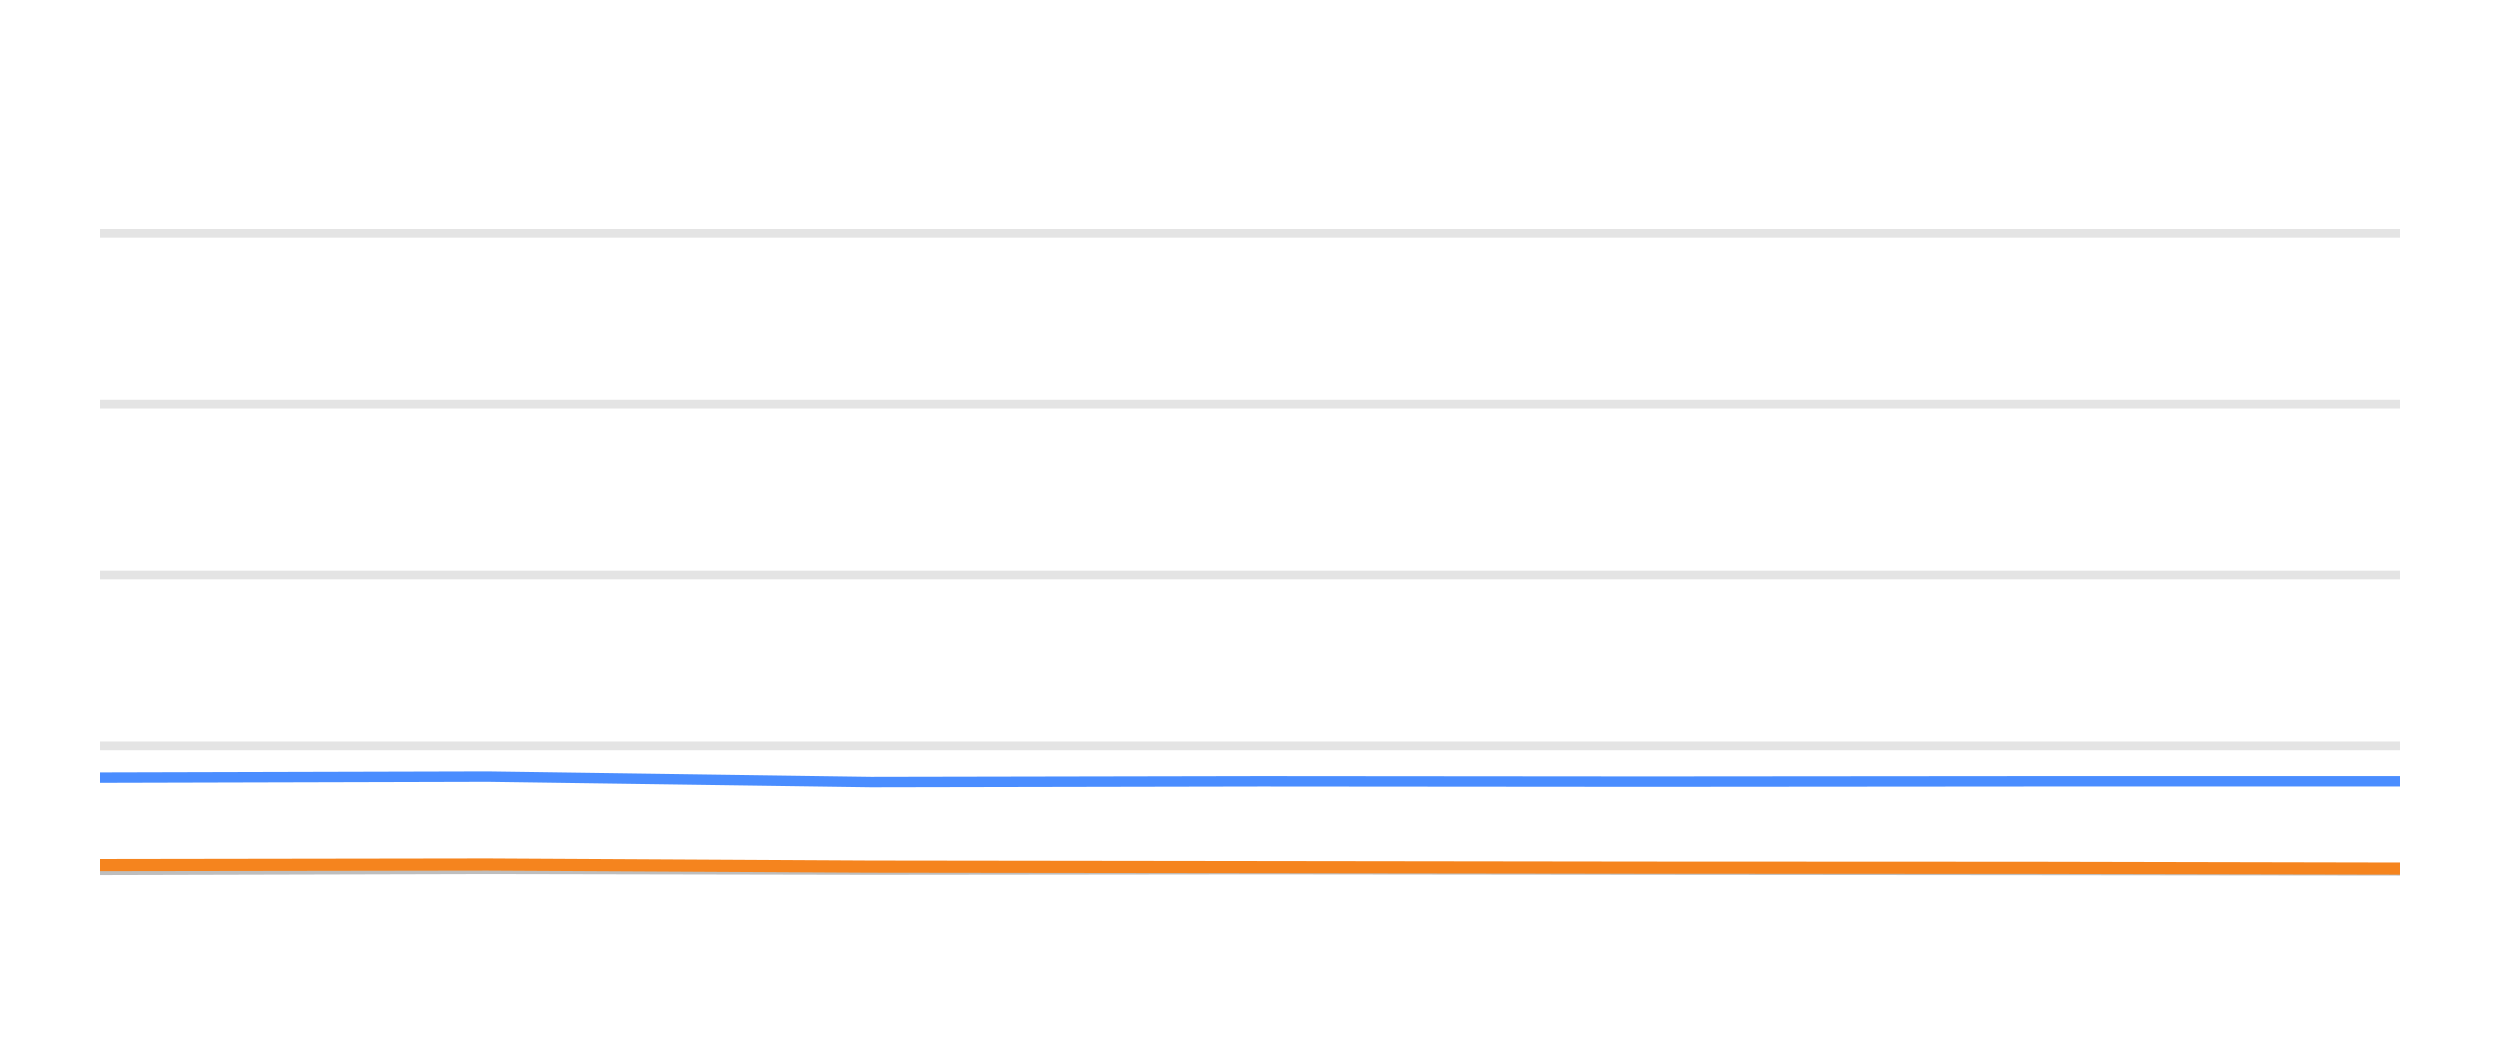
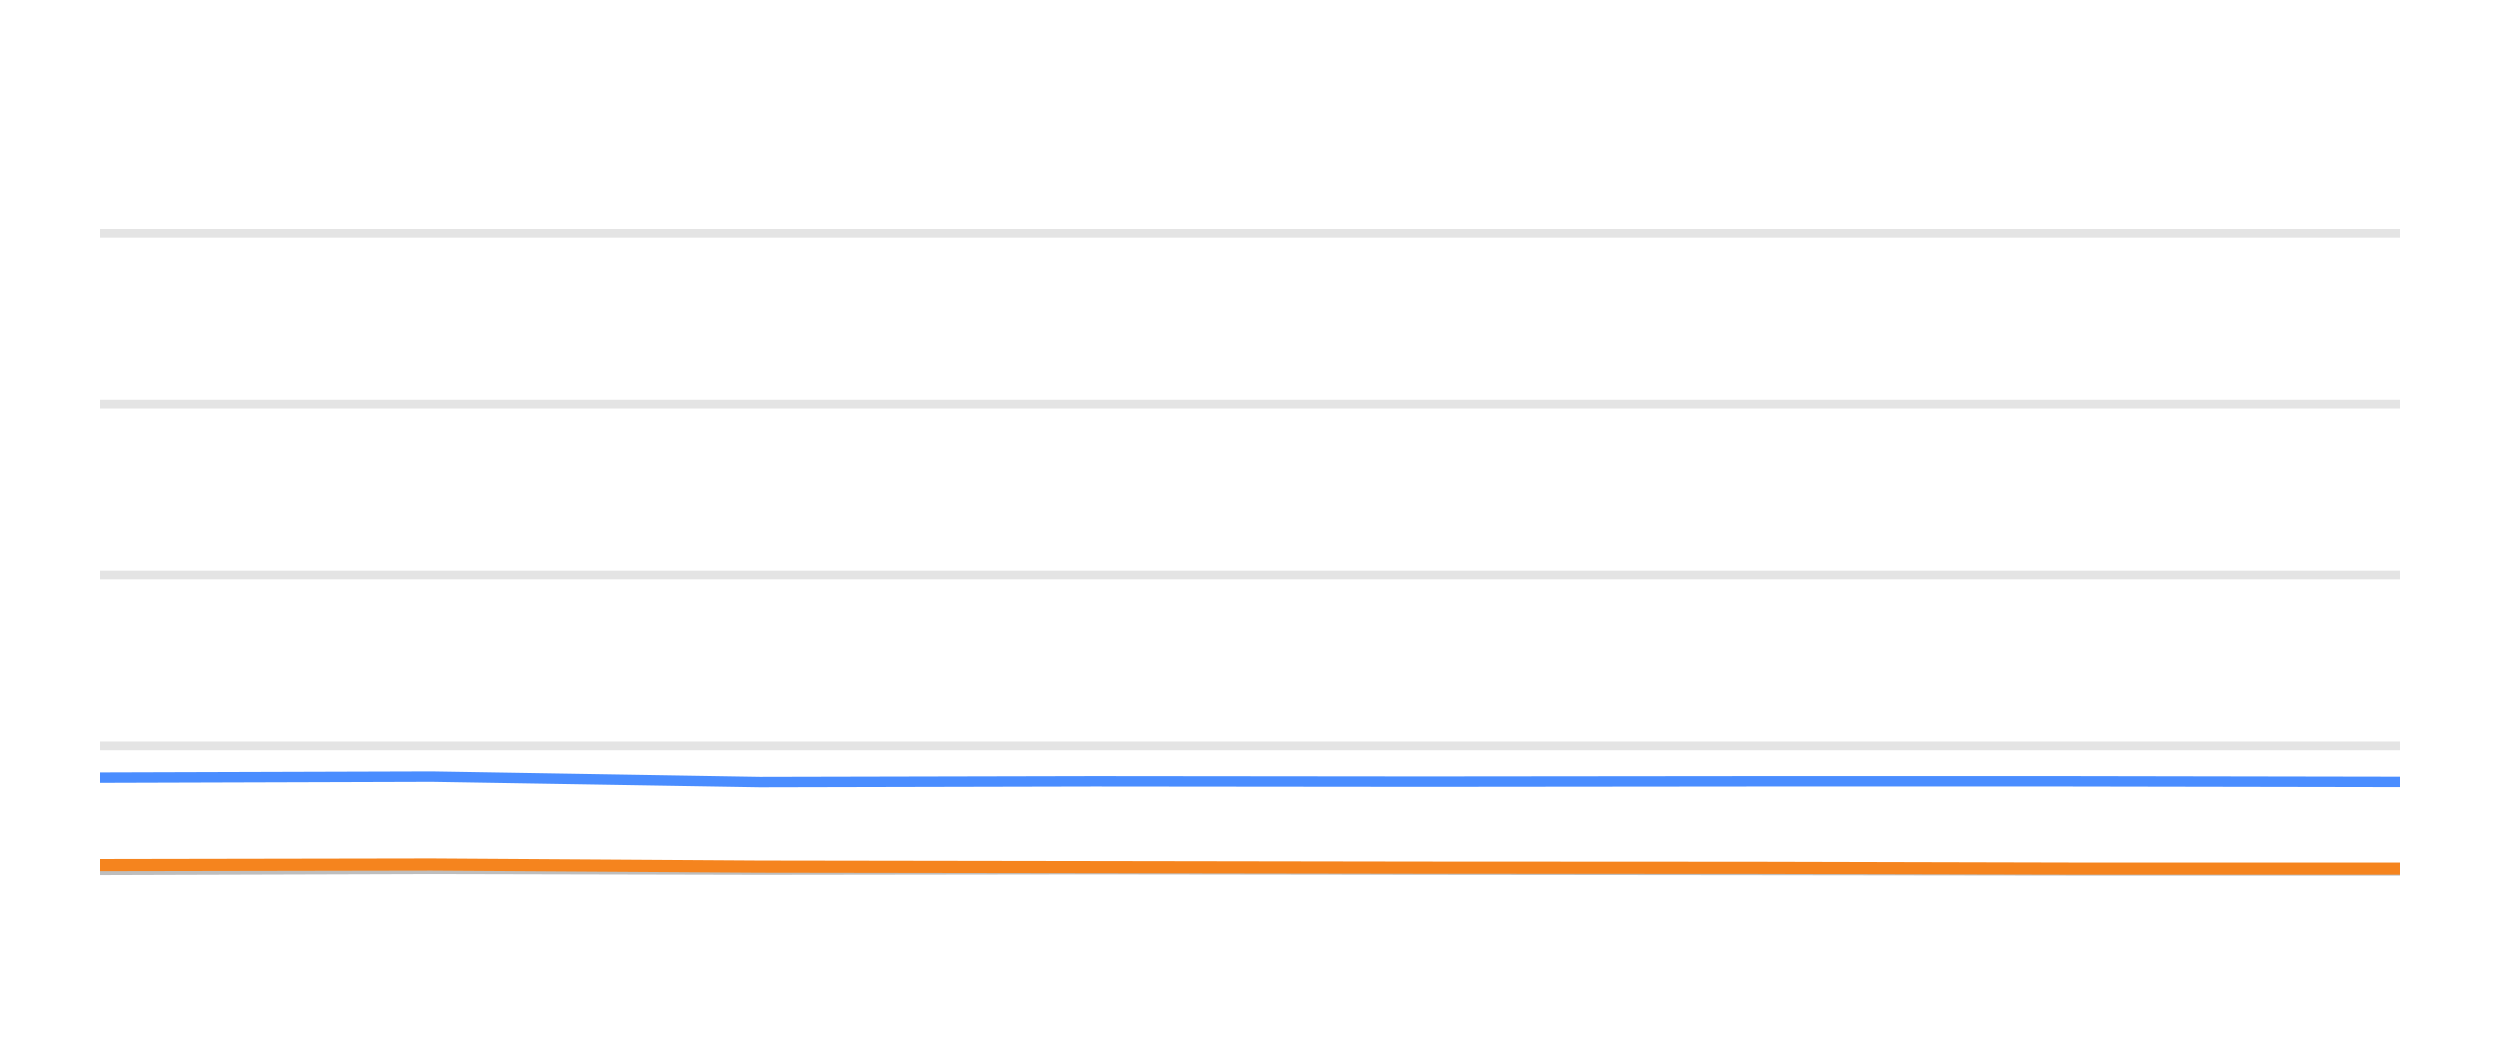
<svg xmlns="http://www.w3.org/2000/svg" width="144pt" height="60pt" viewBox="0 0 144 60" version="1.1">
  <defs>
    <style type="text/css">*{stroke-linejoin: round; stroke-linecap: butt}</style>
  </defs>
  <g id="figure_1">
    <g id="patch_1">
      <path d="M 0 60  L 144 60  L 144 0  L 0 0  L 0 60  z " style="fill: none; opacity: 0" />
    </g>
    <g id="axes_1">
      <g id="patch_2">
        <path d="M 5.76 52.8  L 138.24 52.8  L 138.24 3.6  L 5.76 3.6  L 5.76 52.8  z " style="fill: none" />
      </g>
      <g id="matplotlib.axis_1" />
      <g id="matplotlib.axis_2" />
      <g id="line2d_1">
-         <path d="M 5.76 42.96  L 138.24 42.96  " clip-path="url(#p70bd220f31)" style="fill: none; stroke: #b2b2b2; stroke-opacity: 0.35; stroke-width: 0.5; stroke-linecap: square" />
+         <path d="M 5.76 42.96  L 138.24 42.96  " clip-path="url(#p5462f2f905)" style="fill: none; stroke: #b2b2b2; stroke-opacity: 0.35; stroke-width: 0.5; stroke-linecap: square" />
      </g>
      <g id="line2d_2">
-         <path d="M 5.76 33.12  L 138.24 33.12  " clip-path="url(#p70bd220f31)" style="fill: none; stroke: #b2b2b2; stroke-opacity: 0.35; stroke-width: 0.5; stroke-linecap: square" />
+         <path d="M 5.76 33.12  L 138.24 33.12  " clip-path="url(#p5462f2f905)" style="fill: none; stroke: #b2b2b2; stroke-opacity: 0.35; stroke-width: 0.5; stroke-linecap: square" />
      </g>
      <g id="line2d_3">
-         <path d="M 5.76 23.28  L 138.24 23.28  " clip-path="url(#p70bd220f31)" style="fill: none; stroke: #b2b2b2; stroke-opacity: 0.35; stroke-width: 0.5; stroke-linecap: square" />
+         <path d="M 5.76 23.28  L 138.24 23.28  " clip-path="url(#p5462f2f905)" style="fill: none; stroke: #b2b2b2; stroke-opacity: 0.35; stroke-width: 0.5; stroke-linecap: square" />
      </g>
      <g id="line2d_4">
-         <path d="M 5.76 13.44  L 138.24 13.44  " clip-path="url(#p70bd220f31)" style="fill: none; stroke: #b2b2b2; stroke-opacity: 0.35; stroke-width: 0.5; stroke-linecap: square" />
+         <path d="M 5.76 13.44  L 138.24 13.44  " clip-path="url(#p5462f2f905)" style="fill: none; stroke: #b2b2b2; stroke-opacity: 0.35; stroke-width: 0.5; stroke-linecap: square" />
      </g>
      <g id="line2d_5">
-         <path d="M 5.76 50.104  L 28.077 50.045  L 50.168 50.089  L 72.657 50.064  L 94.909 50.089  L 117.088 50.109  L 138.24 50.133  " clip-path="url(#p70bd220f31)" style="fill: none; stroke: #bebebe; stroke-width: 0.6; stroke-linecap: round" />
+         <path d="M 5.76 50.104  L 24.861 50.045  L 43.768 50.089  L 63.016 50.064  L 82.061 50.089  L 101.044 50.109  L 119.147 50.133  L 138.24 50.133  " clip-path="url(#p5462f2f905)" style="fill: none; stroke: #bebebe; stroke-width: 0.6; stroke-linecap: round" />
      </g>
      <g id="line2d_6">
-         <path d="M 5.76 44.79  L 28.077 44.731  L 50.168 45.046  L 72.657 45.002  L 94.909 45.021  L 117.088 45.002  L 138.24 45.002  " clip-path="url(#p70bd220f31)" style="fill: none; stroke: #4a8dff; stroke-width: 0.6; stroke-linecap: round" />
+         <path d="M 5.76 44.79  L 24.861 44.731  L 43.768 45.046  L 63.016 45.002  L 82.061 45.021  L 101.044 45.002  L 119.147 45.002  L 138.24 45.036  " clip-path="url(#p5462f2f905)" style="fill: none; stroke: #4a8dff; stroke-width: 0.6; stroke-linecap: round" />
      </g>
      <g id="line2d_7">
-         <path d="M 5.76 49.828  L 28.077 49.794  L 50.168 49.917  L 72.657 49.946  L 94.909 49.976  L 117.088 49.986  L 138.24 50.03  " clip-path="url(#p70bd220f31)" style="fill: none; stroke: #f5841e; stroke-width: 0.7; stroke-linecap: round" />
+         <path d="M 5.76 49.828  L 24.861 49.794  L 43.768 49.917  L 63.016 49.946  L 82.061 49.976  L 101.044 49.986  L 119.147 50.03  L 138.24 50.03  " clip-path="url(#p5462f2f905)" style="fill: none; stroke: #f5841e; stroke-width: 0.7; stroke-linecap: round" />
      </g>
    </g>
  </g>
  <defs>
-     <clipPath id="p70bd220f31">
+     <clipPath id="p5462f2f905">
      <rect x="5.76" y="3.6" width="132.48" height="49.2" />
    </clipPath>
  </defs>
</svg>
